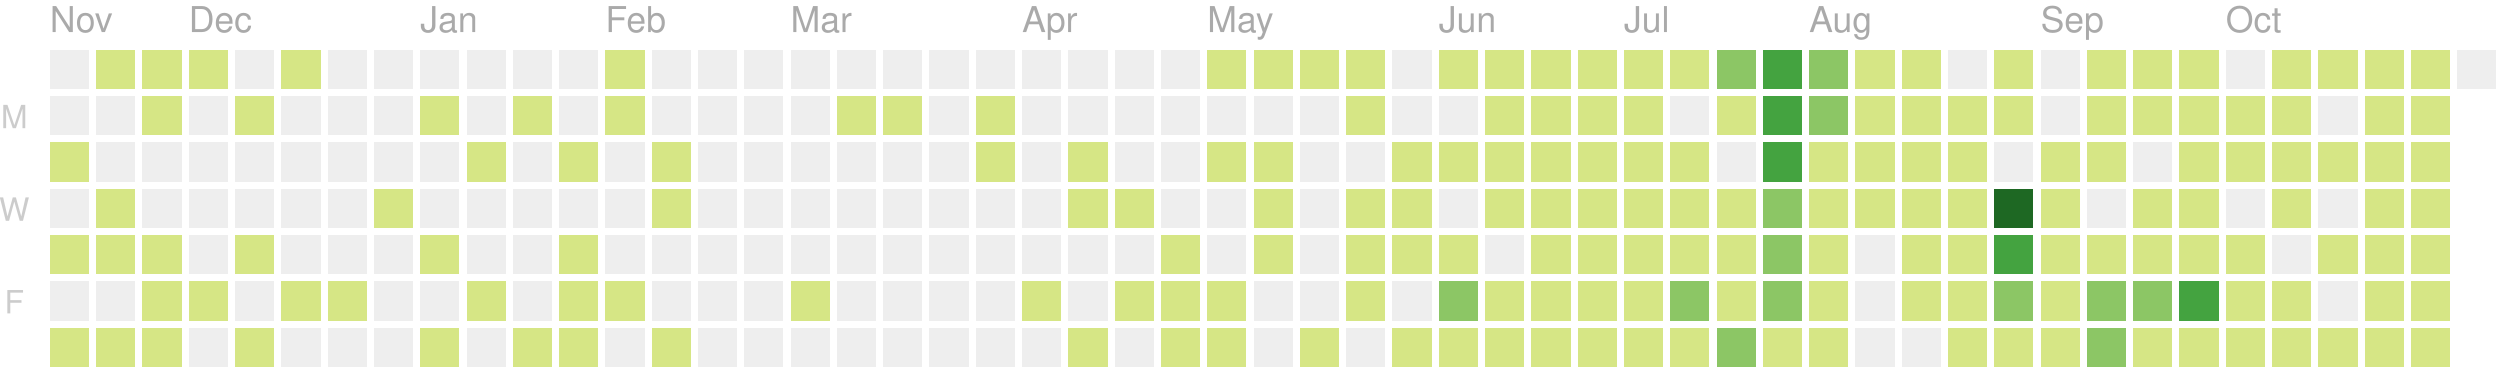
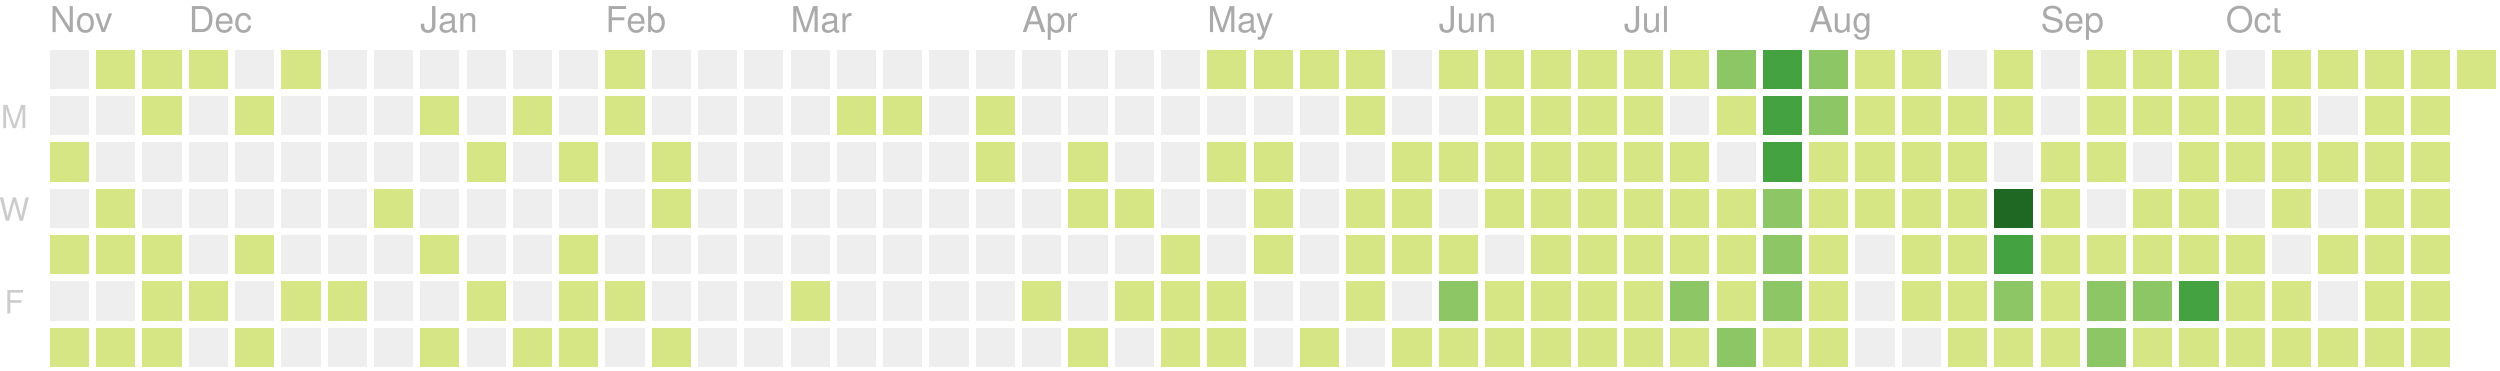
<svg xmlns="http://www.w3.org/2000/svg" version="1.1" width="702" height="104">
  <rect style="fill:#eeeeee;shape-rendering:crispedges;" data-score="0" data-date="2019-11-10" x="14" y="14" width="11" height="11" />
  <rect style="fill:#d6e685;shape-rendering:crispedges;" data-score="8" data-date="2019-11-17" x="27" y="14" width="11" height="11" />
  <rect style="fill:#d6e685;shape-rendering:crispedges;" data-score="6" data-date="2019-11-24" x="40" y="14" width="11" height="11" />
  <rect style="fill:#d6e685;shape-rendering:crispedges;" data-score="4" data-date="2019-12-01" x="53" y="14" width="11" height="11" />
  <rect style="fill:#eeeeee;shape-rendering:crispedges;" data-score="0" data-date="2019-12-08" x="66" y="14" width="11" height="11" />
  <rect style="fill:#d6e685;shape-rendering:crispedges;" data-score="1" data-date="2019-12-15" x="79" y="14" width="11" height="11" />
  <rect style="fill:#eeeeee;shape-rendering:crispedges;" data-score="0" data-date="2019-12-22" x="92" y="14" width="11" height="11" />
  <rect style="fill:#eeeeee;shape-rendering:crispedges;" data-score="0" data-date="2019-12-29" x="105" y="14" width="11" height="11" />
  <rect style="fill:#eeeeee;shape-rendering:crispedges;" data-score="0" data-date="2020-01-05" x="118" y="14" width="11" height="11" />
  <rect style="fill:#eeeeee;shape-rendering:crispedges;" data-score="0" data-date="2020-01-12" x="131" y="14" width="11" height="11" />
  <rect style="fill:#eeeeee;shape-rendering:crispedges;" data-score="0" data-date="2020-01-19" x="144" y="14" width="11" height="11" />
  <rect style="fill:#eeeeee;shape-rendering:crispedges;" data-score="0" data-date="2020-01-26" x="157" y="14" width="11" height="11" />
  <rect style="fill:#d6e685;shape-rendering:crispedges;" data-score="2" data-date="2020-02-02" x="170" y="14" width="11" height="11" />
  <rect style="fill:#eeeeee;shape-rendering:crispedges;" data-score="0" data-date="2020-02-09" x="183" y="14" width="11" height="11" />
  <rect style="fill:#eeeeee;shape-rendering:crispedges;" data-score="0" data-date="2020-02-16" x="196" y="14" width="11" height="11" />
  <rect style="fill:#eeeeee;shape-rendering:crispedges;" data-score="0" data-date="2020-02-23" x="209" y="14" width="11" height="11" />
  <rect style="fill:#eeeeee;shape-rendering:crispedges;" data-score="0" data-date="2020-03-01" x="222" y="14" width="11" height="11" />
  <rect style="fill:#eeeeee;shape-rendering:crispedges;" data-score="0" data-date="2020-03-08" x="235" y="14" width="11" height="11" />
  <rect style="fill:#eeeeee;shape-rendering:crispedges;" data-score="0" data-date="2020-03-15" x="248" y="14" width="11" height="11" />
  <rect style="fill:#eeeeee;shape-rendering:crispedges;" data-score="0" data-date="2020-03-22" x="261" y="14" width="11" height="11" />
  <rect style="fill:#eeeeee;shape-rendering:crispedges;" data-score="0" data-date="2020-03-29" x="274" y="14" width="11" height="11" />
  <rect style="fill:#eeeeee;shape-rendering:crispedges;" data-score="0" data-date="2020-04-05" x="287" y="14" width="11" height="11" />
  <rect style="fill:#eeeeee;shape-rendering:crispedges;" data-score="0" data-date="2020-04-12" x="300" y="14" width="11" height="11" />
  <rect style="fill:#eeeeee;shape-rendering:crispedges;" data-score="0" data-date="2020-04-19" x="313" y="14" width="11" height="11" />
  <rect style="fill:#eeeeee;shape-rendering:crispedges;" data-score="0" data-date="2020-04-26" x="326" y="14" width="11" height="11" />
  <rect style="fill:#d6e685;shape-rendering:crispedges;" data-score="20" data-date="2020-05-03" x="339" y="14" width="11" height="11" />
  <rect style="fill:#d6e685;shape-rendering:crispedges;" data-score="4" data-date="2020-05-10" x="352" y="14" width="11" height="11" />
  <rect style="fill:#d6e685;shape-rendering:crispedges;" data-score="4" data-date="2020-05-17" x="365" y="14" width="11" height="11" />
  <rect style="fill:#d6e685;shape-rendering:crispedges;" data-score="3" data-date="2020-05-24" x="378" y="14" width="11" height="11" />
  <rect style="fill:#eeeeee;shape-rendering:crispedges;" data-score="0" data-date="2020-05-31" x="391" y="14" width="11" height="11" />
  <rect style="fill:#d6e685;shape-rendering:crispedges;" data-score="25" data-date="2020-06-07" x="404" y="14" width="11" height="11" />
  <rect style="fill:#d6e685;shape-rendering:crispedges;" data-score="20" data-date="2020-06-14" x="417" y="14" width="11" height="11" />
  <rect style="fill:#d6e685;shape-rendering:crispedges;" data-score="8" data-date="2020-06-21" x="430" y="14" width="11" height="11" />
  <rect style="fill:#d6e685;shape-rendering:crispedges;" data-score="28" data-date="2020-06-28" x="443" y="14" width="11" height="11" />
  <rect style="fill:#d6e685;shape-rendering:crispedges;" data-score="20" data-date="2020-07-05" x="456" y="14" width="11" height="11" />
  <rect style="fill:#d6e685;shape-rendering:crispedges;" data-score="3" data-date="2020-07-12" x="469" y="14" width="11" height="11" />
  <rect style="fill:#8cc665;shape-rendering:crispedges;" data-score="45" data-date="2020-07-19" x="482" y="14" width="11" height="11" />
  <rect style="fill:#44a340;shape-rendering:crispedges;" data-score="84" data-date="2020-07-26" x="495" y="14" width="11" height="11" />
  <rect style="fill:#8cc665;shape-rendering:crispedges;" data-score="41" data-date="2020-08-02" x="508" y="14" width="11" height="11" />
  <rect style="fill:#d6e685;shape-rendering:crispedges;" data-score="13" data-date="2020-08-09" x="521" y="14" width="11" height="11" />
  <rect style="fill:#d6e685;shape-rendering:crispedges;" data-score="13" data-date="2020-08-16" x="534" y="14" width="11" height="11" />
  <rect style="fill:#eeeeee;shape-rendering:crispedges;" data-score="0" data-date="2020-08-23" x="547" y="14" width="11" height="11" />
  <rect style="fill:#d6e685;shape-rendering:crispedges;" data-score="5" data-date="2020-08-30" x="560" y="14" width="11" height="11" />
  <rect style="fill:#eeeeee;shape-rendering:crispedges;" data-score="0" data-date="2020-09-06" x="573" y="14" width="11" height="11" />
  <rect style="fill:#d6e685;shape-rendering:crispedges;" data-score="2" data-date="2020-09-13" x="586" y="14" width="11" height="11" />
  <rect style="fill:#d6e685;shape-rendering:crispedges;" data-score="17" data-date="2020-09-20" x="599" y="14" width="11" height="11" />
  <rect style="fill:#d6e685;shape-rendering:crispedges;" data-score="6" data-date="2020-09-27" x="612" y="14" width="11" height="11" />
  <rect style="fill:#eeeeee;shape-rendering:crispedges;" data-score="0" data-date="2020-10-04" x="625" y="14" width="11" height="11" />
  <rect style="fill:#d6e685;shape-rendering:crispedges;" data-score="1" data-date="2020-10-11" x="638" y="14" width="11" height="11" />
  <rect style="fill:#d6e685;shape-rendering:crispedges;" data-score="18" data-date="2020-10-18" x="651" y="14" width="11" height="11" />
  <rect style="fill:#d6e685;shape-rendering:crispedges;" data-score="11" data-date="2020-10-25" x="664" y="14" width="11" height="11" />
  <rect style="fill:#d6e685;shape-rendering:crispedges;" data-score="1" data-date="2020-11-01" x="677" y="14" width="11" height="11" />
-   <rect style="fill:#eeeeee;shape-rendering:crispedges;" data-score="0" data-date="2020-11-08" x="690" y="14" width="11" height="11" />
+   <rect style="fill:#d6e685;shape-rendering:crispedges;" data-score="1" data-date="2020-11-08" x="690" y="14" width="11" height="11" />
  <rect style="fill:#eeeeee;shape-rendering:crispedges;" data-score="0" data-date="2019-11-11" x="14" y="27" width="11" height="11" />
  <rect style="fill:#eeeeee;shape-rendering:crispedges;" data-score="0" data-date="2019-11-18" x="27" y="27" width="11" height="11" />
  <rect style="fill:#d6e685;shape-rendering:crispedges;" data-score="1" data-date="2019-11-25" x="40" y="27" width="11" height="11" />
  <rect style="fill:#eeeeee;shape-rendering:crispedges;" data-score="0" data-date="2019-12-02" x="53" y="27" width="11" height="11" />
  <rect style="fill:#d6e685;shape-rendering:crispedges;" data-score="1" data-date="2019-12-09" x="66" y="27" width="11" height="11" />
  <rect style="fill:#eeeeee;shape-rendering:crispedges;" data-score="0" data-date="2019-12-16" x="79" y="27" width="11" height="11" />
  <rect style="fill:#eeeeee;shape-rendering:crispedges;" data-score="0" data-date="2019-12-23" x="92" y="27" width="11" height="11" />
  <rect style="fill:#eeeeee;shape-rendering:crispedges;" data-score="0" data-date="2019-12-30" x="105" y="27" width="11" height="11" />
  <rect style="fill:#d6e685;shape-rendering:crispedges;" data-score="2" data-date="2020-01-06" x="118" y="27" width="11" height="11" />
  <rect style="fill:#eeeeee;shape-rendering:crispedges;" data-score="0" data-date="2020-01-13" x="131" y="27" width="11" height="11" />
  <rect style="fill:#d6e685;shape-rendering:crispedges;" data-score="1" data-date="2020-01-20" x="144" y="27" width="11" height="11" />
  <rect style="fill:#eeeeee;shape-rendering:crispedges;" data-score="0" data-date="2020-01-27" x="157" y="27" width="11" height="11" />
  <rect style="fill:#d6e685;shape-rendering:crispedges;" data-score="10" data-date="2020-02-03" x="170" y="27" width="11" height="11" />
  <rect style="fill:#eeeeee;shape-rendering:crispedges;" data-score="0" data-date="2020-02-10" x="183" y="27" width="11" height="11" />
  <rect style="fill:#eeeeee;shape-rendering:crispedges;" data-score="0" data-date="2020-02-17" x="196" y="27" width="11" height="11" />
  <rect style="fill:#eeeeee;shape-rendering:crispedges;" data-score="0" data-date="2020-02-24" x="209" y="27" width="11" height="11" />
  <rect style="fill:#eeeeee;shape-rendering:crispedges;" data-score="0" data-date="2020-03-02" x="222" y="27" width="11" height="11" />
  <rect style="fill:#d6e685;shape-rendering:crispedges;" data-score="2" data-date="2020-03-09" x="235" y="27" width="11" height="11" />
  <rect style="fill:#d6e685;shape-rendering:crispedges;" data-score="1" data-date="2020-03-16" x="248" y="27" width="11" height="11" />
  <rect style="fill:#eeeeee;shape-rendering:crispedges;" data-score="0" data-date="2020-03-23" x="261" y="27" width="11" height="11" />
  <rect style="fill:#d6e685;shape-rendering:crispedges;" data-score="8" data-date="2020-03-30" x="274" y="27" width="11" height="11" />
  <rect style="fill:#eeeeee;shape-rendering:crispedges;" data-score="0" data-date="2020-04-06" x="287" y="27" width="11" height="11" />
  <rect style="fill:#eeeeee;shape-rendering:crispedges;" data-score="0" data-date="2020-04-13" x="300" y="27" width="11" height="11" />
  <rect style="fill:#eeeeee;shape-rendering:crispedges;" data-score="0" data-date="2020-04-20" x="313" y="27" width="11" height="11" />
  <rect style="fill:#eeeeee;shape-rendering:crispedges;" data-score="0" data-date="2020-04-27" x="326" y="27" width="11" height="11" />
  <rect style="fill:#eeeeee;shape-rendering:crispedges;" data-score="0" data-date="2020-05-04" x="339" y="27" width="11" height="11" />
  <rect style="fill:#eeeeee;shape-rendering:crispedges;" data-score="0" data-date="2020-05-11" x="352" y="27" width="11" height="11" />
  <rect style="fill:#eeeeee;shape-rendering:crispedges;" data-score="0" data-date="2020-05-18" x="365" y="27" width="11" height="11" />
  <rect style="fill:#d6e685;shape-rendering:crispedges;" data-score="3" data-date="2020-05-25" x="378" y="27" width="11" height="11" />
  <rect style="fill:#eeeeee;shape-rendering:crispedges;" data-score="0" data-date="2020-06-01" x="391" y="27" width="11" height="11" />
  <rect style="fill:#eeeeee;shape-rendering:crispedges;" data-score="0" data-date="2020-06-08" x="404" y="27" width="11" height="11" />
  <rect style="fill:#d6e685;shape-rendering:crispedges;" data-score="2" data-date="2020-06-15" x="417" y="27" width="11" height="11" />
  <rect style="fill:#d6e685;shape-rendering:crispedges;" data-score="15" data-date="2020-06-22" x="430" y="27" width="11" height="11" />
  <rect style="fill:#d6e685;shape-rendering:crispedges;" data-score="16" data-date="2020-06-29" x="443" y="27" width="11" height="11" />
  <rect style="fill:#d6e685;shape-rendering:crispedges;" data-score="12" data-date="2020-07-06" x="456" y="27" width="11" height="11" />
  <rect style="fill:#eeeeee;shape-rendering:crispedges;" data-score="0" data-date="2020-07-13" x="469" y="27" width="11" height="11" />
  <rect style="fill:#d6e685;shape-rendering:crispedges;" data-score="8" data-date="2020-07-20" x="482" y="27" width="11" height="11" />
  <rect style="fill:#44a340;shape-rendering:crispedges;" data-score="107" data-date="2020-07-27" x="495" y="27" width="11" height="11" />
  <rect style="fill:#8cc665;shape-rendering:crispedges;" data-score="58" data-date="2020-08-03" x="508" y="27" width="11" height="11" />
  <rect style="fill:#d6e685;shape-rendering:crispedges;" data-score="2" data-date="2020-08-10" x="521" y="27" width="11" height="11" />
  <rect style="fill:#d6e685;shape-rendering:crispedges;" data-score="22" data-date="2020-08-17" x="534" y="27" width="11" height="11" />
  <rect style="fill:#d6e685;shape-rendering:crispedges;" data-score="1" data-date="2020-08-24" x="547" y="27" width="11" height="11" />
  <rect style="fill:#d6e685;shape-rendering:crispedges;" data-score="2" data-date="2020-08-31" x="560" y="27" width="11" height="11" />
  <rect style="fill:#eeeeee;shape-rendering:crispedges;" data-score="0" data-date="2020-09-07" x="573" y="27" width="11" height="11" />
  <rect style="fill:#d6e685;shape-rendering:crispedges;" data-score="7" data-date="2020-09-14" x="586" y="27" width="11" height="11" />
  <rect style="fill:#d6e685;shape-rendering:crispedges;" data-score="1" data-date="2020-09-21" x="599" y="27" width="11" height="11" />
  <rect style="fill:#d6e685;shape-rendering:crispedges;" data-score="3" data-date="2020-09-28" x="612" y="27" width="11" height="11" />
  <rect style="fill:#d6e685;shape-rendering:crispedges;" data-score="3" data-date="2020-10-05" x="625" y="27" width="11" height="11" />
  <rect style="fill:#d6e685;shape-rendering:crispedges;" data-score="3" data-date="2020-10-12" x="638" y="27" width="11" height="11" />
  <rect style="fill:#eeeeee;shape-rendering:crispedges;" data-score="0" data-date="2020-10-19" x="651" y="27" width="11" height="11" />
  <rect style="fill:#d6e685;shape-rendering:crispedges;" data-score="4" data-date="2020-10-26" x="664" y="27" width="11" height="11" />
  <rect style="fill:#d6e685;shape-rendering:crispedges;" data-score="20" data-date="2020-11-02" x="677" y="27" width="11" height="11" />
  <rect style="fill:#d6e685;shape-rendering:crispedges;" data-score="14" data-date="2019-11-12" x="14" y="40" width="11" height="11" />
  <rect style="fill:#eeeeee;shape-rendering:crispedges;" data-score="0" data-date="2019-11-19" x="27" y="40" width="11" height="11" />
  <rect style="fill:#eeeeee;shape-rendering:crispedges;" data-score="0" data-date="2019-11-26" x="40" y="40" width="11" height="11" />
  <rect style="fill:#eeeeee;shape-rendering:crispedges;" data-score="0" data-date="2019-12-03" x="53" y="40" width="11" height="11" />
  <rect style="fill:#eeeeee;shape-rendering:crispedges;" data-score="0" data-date="2019-12-10" x="66" y="40" width="11" height="11" />
  <rect style="fill:#eeeeee;shape-rendering:crispedges;" data-score="0" data-date="2019-12-17" x="79" y="40" width="11" height="11" />
  <rect style="fill:#eeeeee;shape-rendering:crispedges;" data-score="0" data-date="2019-12-24" x="92" y="40" width="11" height="11" />
  <rect style="fill:#eeeeee;shape-rendering:crispedges;" data-score="0" data-date="2019-12-31" x="105" y="40" width="11" height="11" />
  <rect style="fill:#eeeeee;shape-rendering:crispedges;" data-score="0" data-date="2020-01-07" x="118" y="40" width="11" height="11" />
  <rect style="fill:#d6e685;shape-rendering:crispedges;" data-score="1" data-date="2020-01-14" x="131" y="40" width="11" height="11" />
  <rect style="fill:#eeeeee;shape-rendering:crispedges;" data-score="0" data-date="2020-01-21" x="144" y="40" width="11" height="11" />
  <rect style="fill:#d6e685;shape-rendering:crispedges;" data-score="20" data-date="2020-01-28" x="157" y="40" width="11" height="11" />
  <rect style="fill:#eeeeee;shape-rendering:crispedges;" data-score="0" data-date="2020-02-04" x="170" y="40" width="11" height="11" />
  <rect style="fill:#d6e685;shape-rendering:crispedges;" data-score="2" data-date="2020-02-11" x="183" y="40" width="11" height="11" />
  <rect style="fill:#eeeeee;shape-rendering:crispedges;" data-score="0" data-date="2020-02-18" x="196" y="40" width="11" height="11" />
  <rect style="fill:#eeeeee;shape-rendering:crispedges;" data-score="0" data-date="2020-02-25" x="209" y="40" width="11" height="11" />
  <rect style="fill:#eeeeee;shape-rendering:crispedges;" data-score="0" data-date="2020-03-03" x="222" y="40" width="11" height="11" />
  <rect style="fill:#eeeeee;shape-rendering:crispedges;" data-score="0" data-date="2020-03-10" x="235" y="40" width="11" height="11" />
  <rect style="fill:#eeeeee;shape-rendering:crispedges;" data-score="0" data-date="2020-03-17" x="248" y="40" width="11" height="11" />
  <rect style="fill:#eeeeee;shape-rendering:crispedges;" data-score="0" data-date="2020-03-24" x="261" y="40" width="11" height="11" />
  <rect style="fill:#d6e685;shape-rendering:crispedges;" data-score="3" data-date="2020-03-31" x="274" y="40" width="11" height="11" />
  <rect style="fill:#eeeeee;shape-rendering:crispedges;" data-score="0" data-date="2020-04-07" x="287" y="40" width="11" height="11" />
  <rect style="fill:#d6e685;shape-rendering:crispedges;" data-score="14" data-date="2020-04-14" x="300" y="40" width="11" height="11" />
  <rect style="fill:#eeeeee;shape-rendering:crispedges;" data-score="0" data-date="2020-04-21" x="313" y="40" width="11" height="11" />
  <rect style="fill:#eeeeee;shape-rendering:crispedges;" data-score="0" data-date="2020-04-28" x="326" y="40" width="11" height="11" />
  <rect style="fill:#d6e685;shape-rendering:crispedges;" data-score="3" data-date="2020-05-05" x="339" y="40" width="11" height="11" />
  <rect style="fill:#d6e685;shape-rendering:crispedges;" data-score="2" data-date="2020-05-12" x="352" y="40" width="11" height="11" />
  <rect style="fill:#eeeeee;shape-rendering:crispedges;" data-score="0" data-date="2020-05-19" x="365" y="40" width="11" height="11" />
  <rect style="fill:#eeeeee;shape-rendering:crispedges;" data-score="0" data-date="2020-05-26" x="378" y="40" width="11" height="11" />
  <rect style="fill:#d6e685;shape-rendering:crispedges;" data-score="2" data-date="2020-06-02" x="391" y="40" width="11" height="11" />
  <rect style="fill:#d6e685;shape-rendering:crispedges;" data-score="4" data-date="2020-06-09" x="404" y="40" width="11" height="11" />
  <rect style="fill:#d6e685;shape-rendering:crispedges;" data-score="9" data-date="2020-06-16" x="417" y="40" width="11" height="11" />
  <rect style="fill:#d6e685;shape-rendering:crispedges;" data-score="16" data-date="2020-06-23" x="430" y="40" width="11" height="11" />
  <rect style="fill:#d6e685;shape-rendering:crispedges;" data-score="7" data-date="2020-06-30" x="443" y="40" width="11" height="11" />
  <rect style="fill:#d6e685;shape-rendering:crispedges;" data-score="17" data-date="2020-07-07" x="456" y="40" width="11" height="11" />
  <rect style="fill:#d6e685;shape-rendering:crispedges;" data-score="4" data-date="2020-07-14" x="469" y="40" width="11" height="11" />
  <rect style="fill:#eeeeee;shape-rendering:crispedges;" data-score="0" data-date="2020-07-21" x="482" y="40" width="11" height="11" />
  <rect style="fill:#44a340;shape-rendering:crispedges;" data-score="84" data-date="2020-07-28" x="495" y="40" width="11" height="11" />
  <rect style="fill:#d6e685;shape-rendering:crispedges;" data-score="30" data-date="2020-08-04" x="508" y="40" width="11" height="11" />
  <rect style="fill:#d6e685;shape-rendering:crispedges;" data-score="2" data-date="2020-08-11" x="521" y="40" width="11" height="11" />
  <rect style="fill:#d6e685;shape-rendering:crispedges;" data-score="8" data-date="2020-08-18" x="534" y="40" width="11" height="11" />
  <rect style="fill:#d6e685;shape-rendering:crispedges;" data-score="5" data-date="2020-08-25" x="547" y="40" width="11" height="11" />
  <rect style="fill:#eeeeee;shape-rendering:crispedges;" data-score="0" data-date="2020-09-01" x="560" y="40" width="11" height="11" />
  <rect style="fill:#d6e685;shape-rendering:crispedges;" data-score="16" data-date="2020-09-08" x="573" y="40" width="11" height="11" />
  <rect style="fill:#d6e685;shape-rendering:crispedges;" data-score="8" data-date="2020-09-15" x="586" y="40" width="11" height="11" />
  <rect style="fill:#eeeeee;shape-rendering:crispedges;" data-score="0" data-date="2020-09-22" x="599" y="40" width="11" height="11" />
  <rect style="fill:#d6e685;shape-rendering:crispedges;" data-score="9" data-date="2020-09-29" x="612" y="40" width="11" height="11" />
  <rect style="fill:#d6e685;shape-rendering:crispedges;" data-score="2" data-date="2020-10-06" x="625" y="40" width="11" height="11" />
  <rect style="fill:#d6e685;shape-rendering:crispedges;" data-score="11" data-date="2020-10-13" x="638" y="40" width="11" height="11" />
  <rect style="fill:#d6e685;shape-rendering:crispedges;" data-score="12" data-date="2020-10-20" x="651" y="40" width="11" height="11" />
  <rect style="fill:#d6e685;shape-rendering:crispedges;" data-score="5" data-date="2020-10-27" x="664" y="40" width="11" height="11" />
  <rect style="fill:#d6e685;shape-rendering:crispedges;" data-score="1" data-date="2020-11-03" x="677" y="40" width="11" height="11" />
  <rect style="fill:#eeeeee;shape-rendering:crispedges;" data-score="0" data-date="2019-11-13" x="14" y="53" width="11" height="11" />
  <rect style="fill:#d6e685;shape-rendering:crispedges;" data-score="7" data-date="2019-11-20" x="27" y="53" width="11" height="11" />
  <rect style="fill:#eeeeee;shape-rendering:crispedges;" data-score="0" data-date="2019-11-27" x="40" y="53" width="11" height="11" />
  <rect style="fill:#eeeeee;shape-rendering:crispedges;" data-score="0" data-date="2019-12-04" x="53" y="53" width="11" height="11" />
  <rect style="fill:#eeeeee;shape-rendering:crispedges;" data-score="0" data-date="2019-12-11" x="66" y="53" width="11" height="11" />
  <rect style="fill:#eeeeee;shape-rendering:crispedges;" data-score="0" data-date="2019-12-18" x="79" y="53" width="11" height="11" />
  <rect style="fill:#eeeeee;shape-rendering:crispedges;" data-score="0" data-date="2019-12-25" x="92" y="53" width="11" height="11" />
  <rect style="fill:#d6e685;shape-rendering:crispedges;" data-score="1" data-date="2020-01-01" x="105" y="53" width="11" height="11" />
  <rect style="fill:#eeeeee;shape-rendering:crispedges;" data-score="0" data-date="2020-01-08" x="118" y="53" width="11" height="11" />
  <rect style="fill:#eeeeee;shape-rendering:crispedges;" data-score="0" data-date="2020-01-15" x="131" y="53" width="11" height="11" />
  <rect style="fill:#eeeeee;shape-rendering:crispedges;" data-score="0" data-date="2020-01-22" x="144" y="53" width="11" height="11" />
  <rect style="fill:#eeeeee;shape-rendering:crispedges;" data-score="0" data-date="2020-01-29" x="157" y="53" width="11" height="11" />
  <rect style="fill:#eeeeee;shape-rendering:crispedges;" data-score="0" data-date="2020-02-05" x="170" y="53" width="11" height="11" />
  <rect style="fill:#d6e685;shape-rendering:crispedges;" data-score="3" data-date="2020-02-12" x="183" y="53" width="11" height="11" />
  <rect style="fill:#eeeeee;shape-rendering:crispedges;" data-score="0" data-date="2020-02-19" x="196" y="53" width="11" height="11" />
  <rect style="fill:#eeeeee;shape-rendering:crispedges;" data-score="0" data-date="2020-02-26" x="209" y="53" width="11" height="11" />
  <rect style="fill:#eeeeee;shape-rendering:crispedges;" data-score="0" data-date="2020-03-04" x="222" y="53" width="11" height="11" />
  <rect style="fill:#eeeeee;shape-rendering:crispedges;" data-score="0" data-date="2020-03-11" x="235" y="53" width="11" height="11" />
  <rect style="fill:#eeeeee;shape-rendering:crispedges;" data-score="0" data-date="2020-03-18" x="248" y="53" width="11" height="11" />
  <rect style="fill:#eeeeee;shape-rendering:crispedges;" data-score="0" data-date="2020-03-25" x="261" y="53" width="11" height="11" />
  <rect style="fill:#eeeeee;shape-rendering:crispedges;" data-score="0" data-date="2020-04-01" x="274" y="53" width="11" height="11" />
  <rect style="fill:#eeeeee;shape-rendering:crispedges;" data-score="0" data-date="2020-04-08" x="287" y="53" width="11" height="11" />
  <rect style="fill:#d6e685;shape-rendering:crispedges;" data-score="30" data-date="2020-04-15" x="300" y="53" width="11" height="11" />
  <rect style="fill:#d6e685;shape-rendering:crispedges;" data-score="1" data-date="2020-04-22" x="313" y="53" width="11" height="11" />
  <rect style="fill:#eeeeee;shape-rendering:crispedges;" data-score="0" data-date="2020-04-29" x="326" y="53" width="11" height="11" />
  <rect style="fill:#eeeeee;shape-rendering:crispedges;" data-score="0" data-date="2020-05-06" x="339" y="53" width="11" height="11" />
  <rect style="fill:#d6e685;shape-rendering:crispedges;" data-score="3" data-date="2020-05-13" x="352" y="53" width="11" height="11" />
  <rect style="fill:#eeeeee;shape-rendering:crispedges;" data-score="0" data-date="2020-05-20" x="365" y="53" width="11" height="11" />
  <rect style="fill:#d6e685;shape-rendering:crispedges;" data-score="1" data-date="2020-05-27" x="378" y="53" width="11" height="11" />
  <rect style="fill:#d6e685;shape-rendering:crispedges;" data-score="2" data-date="2020-06-03" x="391" y="53" width="11" height="11" />
  <rect style="fill:#eeeeee;shape-rendering:crispedges;" data-score="0" data-date="2020-06-10" x="404" y="53" width="11" height="11" />
  <rect style="fill:#d6e685;shape-rendering:crispedges;" data-score="5" data-date="2020-06-17" x="417" y="53" width="11" height="11" />
  <rect style="fill:#d6e685;shape-rendering:crispedges;" data-score="2" data-date="2020-06-24" x="430" y="53" width="11" height="11" />
  <rect style="fill:#d6e685;shape-rendering:crispedges;" data-score="32" data-date="2020-07-01" x="443" y="53" width="11" height="11" />
  <rect style="fill:#d6e685;shape-rendering:crispedges;" data-score="14" data-date="2020-07-08" x="456" y="53" width="11" height="11" />
  <rect style="fill:#d6e685;shape-rendering:crispedges;" data-score="26" data-date="2020-07-15" x="469" y="53" width="11" height="11" />
  <rect style="fill:#d6e685;shape-rendering:crispedges;" data-score="2" data-date="2020-07-22" x="482" y="53" width="11" height="11" />
  <rect style="fill:#8cc665;shape-rendering:crispedges;" data-score="45" data-date="2020-07-29" x="495" y="53" width="11" height="11" />
  <rect style="fill:#d6e685;shape-rendering:crispedges;" data-score="19" data-date="2020-08-05" x="508" y="53" width="11" height="11" />
  <rect style="fill:#d6e685;shape-rendering:crispedges;" data-score="1" data-date="2020-08-12" x="521" y="53" width="11" height="11" />
  <rect style="fill:#d6e685;shape-rendering:crispedges;" data-score="3" data-date="2020-08-19" x="534" y="53" width="11" height="11" />
  <rect style="fill:#d6e685;shape-rendering:crispedges;" data-score="20" data-date="2020-08-26" x="547" y="53" width="11" height="11" />
  <rect style="fill:#1e6823;shape-rendering:crispedges;" data-score="143" data-date="2020-09-02" x="560" y="53" width="11" height="11" />
  <rect style="fill:#d6e685;shape-rendering:crispedges;" data-score="4" data-date="2020-09-09" x="573" y="53" width="11" height="11" />
  <rect style="fill:#eeeeee;shape-rendering:crispedges;" data-score="0" data-date="2020-09-16" x="586" y="53" width="11" height="11" />
  <rect style="fill:#d6e685;shape-rendering:crispedges;" data-score="1" data-date="2020-09-23" x="599" y="53" width="11" height="11" />
  <rect style="fill:#d6e685;shape-rendering:crispedges;" data-score="2" data-date="2020-09-30" x="612" y="53" width="11" height="11" />
  <rect style="fill:#eeeeee;shape-rendering:crispedges;" data-score="0" data-date="2020-10-07" x="625" y="53" width="11" height="11" />
  <rect style="fill:#d6e685;shape-rendering:crispedges;" data-score="3" data-date="2020-10-14" x="638" y="53" width="11" height="11" />
  <rect style="fill:#eeeeee;shape-rendering:crispedges;" data-score="0" data-date="2020-10-21" x="651" y="53" width="11" height="11" />
  <rect style="fill:#d6e685;shape-rendering:crispedges;" data-score="11" data-date="2020-10-28" x="664" y="53" width="11" height="11" />
  <rect style="fill:#d6e685;shape-rendering:crispedges;" data-score="3" data-date="2020-11-04" x="677" y="53" width="11" height="11" />
  <rect style="fill:#d6e685;shape-rendering:crispedges;" data-score="1" data-date="2019-11-14" x="14" y="66" width="11" height="11" />
  <rect style="fill:#d6e685;shape-rendering:crispedges;" data-score="2" data-date="2019-11-21" x="27" y="66" width="11" height="11" />
  <rect style="fill:#d6e685;shape-rendering:crispedges;" data-score="1" data-date="2019-11-28" x="40" y="66" width="11" height="11" />
  <rect style="fill:#eeeeee;shape-rendering:crispedges;" data-score="0" data-date="2019-12-05" x="53" y="66" width="11" height="11" />
  <rect style="fill:#d6e685;shape-rendering:crispedges;" data-score="1" data-date="2019-12-12" x="66" y="66" width="11" height="11" />
  <rect style="fill:#eeeeee;shape-rendering:crispedges;" data-score="0" data-date="2019-12-19" x="79" y="66" width="11" height="11" />
  <rect style="fill:#eeeeee;shape-rendering:crispedges;" data-score="0" data-date="2019-12-26" x="92" y="66" width="11" height="11" />
  <rect style="fill:#eeeeee;shape-rendering:crispedges;" data-score="0" data-date="2020-01-02" x="105" y="66" width="11" height="11" />
  <rect style="fill:#d6e685;shape-rendering:crispedges;" data-score="1" data-date="2020-01-09" x="118" y="66" width="11" height="11" />
  <rect style="fill:#eeeeee;shape-rendering:crispedges;" data-score="0" data-date="2020-01-16" x="131" y="66" width="11" height="11" />
  <rect style="fill:#eeeeee;shape-rendering:crispedges;" data-score="0" data-date="2020-01-23" x="144" y="66" width="11" height="11" />
  <rect style="fill:#d6e685;shape-rendering:crispedges;" data-score="8" data-date="2020-01-30" x="157" y="66" width="11" height="11" />
  <rect style="fill:#eeeeee;shape-rendering:crispedges;" data-score="0" data-date="2020-02-06" x="170" y="66" width="11" height="11" />
  <rect style="fill:#eeeeee;shape-rendering:crispedges;" data-score="0" data-date="2020-02-13" x="183" y="66" width="11" height="11" />
  <rect style="fill:#eeeeee;shape-rendering:crispedges;" data-score="0" data-date="2020-02-20" x="196" y="66" width="11" height="11" />
  <rect style="fill:#eeeeee;shape-rendering:crispedges;" data-score="0" data-date="2020-02-27" x="209" y="66" width="11" height="11" />
  <rect style="fill:#eeeeee;shape-rendering:crispedges;" data-score="0" data-date="2020-03-05" x="222" y="66" width="11" height="11" />
  <rect style="fill:#eeeeee;shape-rendering:crispedges;" data-score="0" data-date="2020-03-12" x="235" y="66" width="11" height="11" />
  <rect style="fill:#eeeeee;shape-rendering:crispedges;" data-score="0" data-date="2020-03-19" x="248" y="66" width="11" height="11" />
  <rect style="fill:#eeeeee;shape-rendering:crispedges;" data-score="0" data-date="2020-03-26" x="261" y="66" width="11" height="11" />
  <rect style="fill:#eeeeee;shape-rendering:crispedges;" data-score="0" data-date="2020-04-02" x="274" y="66" width="11" height="11" />
  <rect style="fill:#eeeeee;shape-rendering:crispedges;" data-score="0" data-date="2020-04-09" x="287" y="66" width="11" height="11" />
  <rect style="fill:#eeeeee;shape-rendering:crispedges;" data-score="0" data-date="2020-04-16" x="300" y="66" width="11" height="11" />
  <rect style="fill:#eeeeee;shape-rendering:crispedges;" data-score="0" data-date="2020-04-23" x="313" y="66" width="11" height="11" />
  <rect style="fill:#d6e685;shape-rendering:crispedges;" data-score="1" data-date="2020-04-30" x="326" y="66" width="11" height="11" />
  <rect style="fill:#eeeeee;shape-rendering:crispedges;" data-score="0" data-date="2020-05-07" x="339" y="66" width="11" height="11" />
  <rect style="fill:#d6e685;shape-rendering:crispedges;" data-score="8" data-date="2020-05-14" x="352" y="66" width="11" height="11" />
  <rect style="fill:#eeeeee;shape-rendering:crispedges;" data-score="0" data-date="2020-05-21" x="365" y="66" width="11" height="11" />
  <rect style="fill:#d6e685;shape-rendering:crispedges;" data-score="4" data-date="2020-05-28" x="378" y="66" width="11" height="11" />
  <rect style="fill:#d6e685;shape-rendering:crispedges;" data-score="3" data-date="2020-06-04" x="391" y="66" width="11" height="11" />
  <rect style="fill:#d6e685;shape-rendering:crispedges;" data-score="1" data-date="2020-06-11" x="404" y="66" width="11" height="11" />
  <rect style="fill:#eeeeee;shape-rendering:crispedges;" data-score="0" data-date="2020-06-18" x="417" y="66" width="11" height="11" />
  <rect style="fill:#d6e685;shape-rendering:crispedges;" data-score="3" data-date="2020-06-25" x="430" y="66" width="11" height="11" />
  <rect style="fill:#d6e685;shape-rendering:crispedges;" data-score="9" data-date="2020-07-02" x="443" y="66" width="11" height="11" />
  <rect style="fill:#d6e685;shape-rendering:crispedges;" data-score="17" data-date="2020-07-09" x="456" y="66" width="11" height="11" />
  <rect style="fill:#d6e685;shape-rendering:crispedges;" data-score="27" data-date="2020-07-16" x="469" y="66" width="11" height="11" />
  <rect style="fill:#d6e685;shape-rendering:crispedges;" data-score="3" data-date="2020-07-23" x="482" y="66" width="11" height="11" />
  <rect style="fill:#8cc665;shape-rendering:crispedges;" data-score="62" data-date="2020-07-30" x="495" y="66" width="11" height="11" />
  <rect style="fill:#d6e685;shape-rendering:crispedges;" data-score="22" data-date="2020-08-06" x="508" y="66" width="11" height="11" />
  <rect style="fill:#eeeeee;shape-rendering:crispedges;" data-score="0" data-date="2020-08-13" x="521" y="66" width="11" height="11" />
  <rect style="fill:#d6e685;shape-rendering:crispedges;" data-score="4" data-date="2020-08-20" x="534" y="66" width="11" height="11" />
  <rect style="fill:#d6e685;shape-rendering:crispedges;" data-score="1" data-date="2020-08-27" x="547" y="66" width="11" height="11" />
  <rect style="fill:#44a340;shape-rendering:crispedges;" data-score="103" data-date="2020-09-03" x="560" y="66" width="11" height="11" />
  <rect style="fill:#d6e685;shape-rendering:crispedges;" data-score="2" data-date="2020-09-10" x="573" y="66" width="11" height="11" />
  <rect style="fill:#d6e685;shape-rendering:crispedges;" data-score="4" data-date="2020-09-17" x="586" y="66" width="11" height="11" />
  <rect style="fill:#d6e685;shape-rendering:crispedges;" data-score="25" data-date="2020-09-24" x="599" y="66" width="11" height="11" />
  <rect style="fill:#d6e685;shape-rendering:crispedges;" data-score="2" data-date="2020-10-01" x="612" y="66" width="11" height="11" />
  <rect style="fill:#d6e685;shape-rendering:crispedges;" data-score="6" data-date="2020-10-08" x="625" y="66" width="11" height="11" />
  <rect style="fill:#eeeeee;shape-rendering:crispedges;" data-score="0" data-date="2020-10-15" x="638" y="66" width="11" height="11" />
  <rect style="fill:#d6e685;shape-rendering:crispedges;" data-score="3" data-date="2020-10-22" x="651" y="66" width="11" height="11" />
  <rect style="fill:#d6e685;shape-rendering:crispedges;" data-score="10" data-date="2020-10-29" x="664" y="66" width="11" height="11" />
  <rect style="fill:#d6e685;shape-rendering:crispedges;" data-score="7" data-date="2020-11-05" x="677" y="66" width="11" height="11" />
  <rect style="fill:#eeeeee;shape-rendering:crispedges;" data-score="0" data-date="2019-11-15" x="14" y="79" width="11" height="11" />
  <rect style="fill:#eeeeee;shape-rendering:crispedges;" data-score="0" data-date="2019-11-22" x="27" y="79" width="11" height="11" />
  <rect style="fill:#d6e685;shape-rendering:crispedges;" data-score="4" data-date="2019-11-29" x="40" y="79" width="11" height="11" />
  <rect style="fill:#d6e685;shape-rendering:crispedges;" data-score="2" data-date="2019-12-06" x="53" y="79" width="11" height="11" />
  <rect style="fill:#eeeeee;shape-rendering:crispedges;" data-score="0" data-date="2019-12-13" x="66" y="79" width="11" height="11" />
  <rect style="fill:#d6e685;shape-rendering:crispedges;" data-score="1" data-date="2019-12-20" x="79" y="79" width="11" height="11" />
  <rect style="fill:#d6e685;shape-rendering:crispedges;" data-score="5" data-date="2019-12-27" x="92" y="79" width="11" height="11" />
  <rect style="fill:#eeeeee;shape-rendering:crispedges;" data-score="0" data-date="2020-01-03" x="105" y="79" width="11" height="11" />
  <rect style="fill:#eeeeee;shape-rendering:crispedges;" data-score="0" data-date="2020-01-10" x="118" y="79" width="11" height="11" />
  <rect style="fill:#d6e685;shape-rendering:crispedges;" data-score="1" data-date="2020-01-17" x="131" y="79" width="11" height="11" />
  <rect style="fill:#eeeeee;shape-rendering:crispedges;" data-score="0" data-date="2020-01-24" x="144" y="79" width="11" height="11" />
  <rect style="fill:#d6e685;shape-rendering:crispedges;" data-score="26" data-date="2020-01-31" x="157" y="79" width="11" height="11" />
  <rect style="fill:#d6e685;shape-rendering:crispedges;" data-score="2" data-date="2020-02-07" x="170" y="79" width="11" height="11" />
  <rect style="fill:#eeeeee;shape-rendering:crispedges;" data-score="0" data-date="2020-02-14" x="183" y="79" width="11" height="11" />
  <rect style="fill:#eeeeee;shape-rendering:crispedges;" data-score="0" data-date="2020-02-21" x="196" y="79" width="11" height="11" />
  <rect style="fill:#eeeeee;shape-rendering:crispedges;" data-score="0" data-date="2020-02-28" x="209" y="79" width="11" height="11" />
  <rect style="fill:#d6e685;shape-rendering:crispedges;" data-score="1" data-date="2020-03-06" x="222" y="79" width="11" height="11" />
  <rect style="fill:#eeeeee;shape-rendering:crispedges;" data-score="0" data-date="2020-03-13" x="235" y="79" width="11" height="11" />
  <rect style="fill:#eeeeee;shape-rendering:crispedges;" data-score="0" data-date="2020-03-20" x="248" y="79" width="11" height="11" />
  <rect style="fill:#eeeeee;shape-rendering:crispedges;" data-score="0" data-date="2020-03-27" x="261" y="79" width="11" height="11" />
  <rect style="fill:#eeeeee;shape-rendering:crispedges;" data-score="0" data-date="2020-04-03" x="274" y="79" width="11" height="11" />
  <rect style="fill:#d6e685;shape-rendering:crispedges;" data-score="8" data-date="2020-04-10" x="287" y="79" width="11" height="11" />
  <rect style="fill:#eeeeee;shape-rendering:crispedges;" data-score="0" data-date="2020-04-17" x="300" y="79" width="11" height="11" />
  <rect style="fill:#d6e685;shape-rendering:crispedges;" data-score="6" data-date="2020-04-24" x="313" y="79" width="11" height="11" />
  <rect style="fill:#d6e685;shape-rendering:crispedges;" data-score="7" data-date="2020-05-01" x="326" y="79" width="11" height="11" />
  <rect style="fill:#d6e685;shape-rendering:crispedges;" data-score="5" data-date="2020-05-08" x="339" y="79" width="11" height="11" />
  <rect style="fill:#eeeeee;shape-rendering:crispedges;" data-score="0" data-date="2020-05-15" x="352" y="79" width="11" height="11" />
  <rect style="fill:#eeeeee;shape-rendering:crispedges;" data-score="0" data-date="2020-05-22" x="365" y="79" width="11" height="11" />
  <rect style="fill:#d6e685;shape-rendering:crispedges;" data-score="1" data-date="2020-05-29" x="378" y="79" width="11" height="11" />
  <rect style="fill:#eeeeee;shape-rendering:crispedges;" data-score="0" data-date="2020-06-05" x="391" y="79" width="11" height="11" />
  <rect style="fill:#8cc665;shape-rendering:crispedges;" data-score="36" data-date="2020-06-12" x="404" y="79" width="11" height="11" />
  <rect style="fill:#d6e685;shape-rendering:crispedges;" data-score="1" data-date="2020-06-19" x="417" y="79" width="11" height="11" />
  <rect style="fill:#d6e685;shape-rendering:crispedges;" data-score="6" data-date="2020-06-26" x="430" y="79" width="11" height="11" />
  <rect style="fill:#d6e685;shape-rendering:crispedges;" data-score="11" data-date="2020-07-03" x="443" y="79" width="11" height="11" />
  <rect style="fill:#d6e685;shape-rendering:crispedges;" data-score="3" data-date="2020-07-10" x="456" y="79" width="11" height="11" />
  <rect style="fill:#8cc665;shape-rendering:crispedges;" data-score="41" data-date="2020-07-17" x="469" y="79" width="11" height="11" />
  <rect style="fill:#d6e685;shape-rendering:crispedges;" data-score="6" data-date="2020-07-24" x="482" y="79" width="11" height="11" />
  <rect style="fill:#8cc665;shape-rendering:crispedges;" data-score="67" data-date="2020-07-31" x="495" y="79" width="11" height="11" />
  <rect style="fill:#d6e685;shape-rendering:crispedges;" data-score="28" data-date="2020-08-07" x="508" y="79" width="11" height="11" />
  <rect style="fill:#eeeeee;shape-rendering:crispedges;" data-score="0" data-date="2020-08-14" x="521" y="79" width="11" height="11" />
  <rect style="fill:#d6e685;shape-rendering:crispedges;" data-score="1" data-date="2020-08-21" x="534" y="79" width="11" height="11" />
  <rect style="fill:#d6e685;shape-rendering:crispedges;" data-score="3" data-date="2020-08-28" x="547" y="79" width="11" height="11" />
  <rect style="fill:#8cc665;shape-rendering:crispedges;" data-score="60" data-date="2020-09-04" x="560" y="79" width="11" height="11" />
  <rect style="fill:#d6e685;shape-rendering:crispedges;" data-score="20" data-date="2020-09-11" x="573" y="79" width="11" height="11" />
  <rect style="fill:#8cc665;shape-rendering:crispedges;" data-score="37" data-date="2020-09-18" x="586" y="79" width="11" height="11" />
  <rect style="fill:#8cc665;shape-rendering:crispedges;" data-score="47" data-date="2020-09-25" x="599" y="79" width="11" height="11" />
  <rect style="fill:#44a340;shape-rendering:crispedges;" data-score="86" data-date="2020-10-02" x="612" y="79" width="11" height="11" />
  <rect style="fill:#d6e685;shape-rendering:crispedges;" data-score="9" data-date="2020-10-09" x="625" y="79" width="11" height="11" />
  <rect style="fill:#d6e685;shape-rendering:crispedges;" data-score="9" data-date="2020-10-16" x="638" y="79" width="11" height="11" />
  <rect style="fill:#eeeeee;shape-rendering:crispedges;" data-score="0" data-date="2020-10-23" x="651" y="79" width="11" height="11" />
  <rect style="fill:#d6e685;shape-rendering:crispedges;" data-score="1" data-date="2020-10-30" x="664" y="79" width="11" height="11" />
  <rect style="fill:#d6e685;shape-rendering:crispedges;" data-score="1" data-date="2020-11-06" x="677" y="79" width="11" height="11" />
  <rect style="fill:#d6e685;shape-rendering:crispedges;" data-score="1" data-date="2019-11-16" x="14" y="92" width="11" height="11" />
  <rect style="fill:#d6e685;shape-rendering:crispedges;" data-score="3" data-date="2019-11-23" x="27" y="92" width="11" height="11" />
  <rect style="fill:#d6e685;shape-rendering:crispedges;" data-score="3" data-date="2019-11-30" x="40" y="92" width="11" height="11" />
  <rect style="fill:#eeeeee;shape-rendering:crispedges;" data-score="0" data-date="2019-12-07" x="53" y="92" width="11" height="11" />
  <rect style="fill:#d6e685;shape-rendering:crispedges;" data-score="1" data-date="2019-12-14" x="66" y="92" width="11" height="11" />
  <rect style="fill:#eeeeee;shape-rendering:crispedges;" data-score="0" data-date="2019-12-21" x="79" y="92" width="11" height="11" />
  <rect style="fill:#eeeeee;shape-rendering:crispedges;" data-score="0" data-date="2019-12-28" x="92" y="92" width="11" height="11" />
  <rect style="fill:#eeeeee;shape-rendering:crispedges;" data-score="0" data-date="2020-01-04" x="105" y="92" width="11" height="11" />
  <rect style="fill:#d6e685;shape-rendering:crispedges;" data-score="1" data-date="2020-01-11" x="118" y="92" width="11" height="11" />
  <rect style="fill:#eeeeee;shape-rendering:crispedges;" data-score="0" data-date="2020-01-18" x="131" y="92" width="11" height="11" />
  <rect style="fill:#d6e685;shape-rendering:crispedges;" data-score="3" data-date="2020-01-25" x="144" y="92" width="11" height="11" />
  <rect style="fill:#d6e685;shape-rendering:crispedges;" data-score="2" data-date="2020-02-01" x="157" y="92" width="11" height="11" />
  <rect style="fill:#eeeeee;shape-rendering:crispedges;" data-score="0" data-date="2020-02-08" x="170" y="92" width="11" height="11" />
  <rect style="fill:#d6e685;shape-rendering:crispedges;" data-score="6" data-date="2020-02-15" x="183" y="92" width="11" height="11" />
  <rect style="fill:#eeeeee;shape-rendering:crispedges;" data-score="0" data-date="2020-02-22" x="196" y="92" width="11" height="11" />
  <rect style="fill:#eeeeee;shape-rendering:crispedges;" data-score="0" data-date="2020-02-29" x="209" y="92" width="11" height="11" />
  <rect style="fill:#eeeeee;shape-rendering:crispedges;" data-score="0" data-date="2020-03-07" x="222" y="92" width="11" height="11" />
  <rect style="fill:#eeeeee;shape-rendering:crispedges;" data-score="0" data-date="2020-03-14" x="235" y="92" width="11" height="11" />
  <rect style="fill:#eeeeee;shape-rendering:crispedges;" data-score="0" data-date="2020-03-21" x="248" y="92" width="11" height="11" />
  <rect style="fill:#eeeeee;shape-rendering:crispedges;" data-score="0" data-date="2020-03-28" x="261" y="92" width="11" height="11" />
  <rect style="fill:#eeeeee;shape-rendering:crispedges;" data-score="0" data-date="2020-04-04" x="274" y="92" width="11" height="11" />
  <rect style="fill:#eeeeee;shape-rendering:crispedges;" data-score="0" data-date="2020-04-11" x="287" y="92" width="11" height="11" />
  <rect style="fill:#d6e685;shape-rendering:crispedges;" data-score="1" data-date="2020-04-18" x="300" y="92" width="11" height="11" />
  <rect style="fill:#eeeeee;shape-rendering:crispedges;" data-score="0" data-date="2020-04-25" x="313" y="92" width="11" height="11" />
  <rect style="fill:#d6e685;shape-rendering:crispedges;" data-score="35" data-date="2020-05-02" x="326" y="92" width="11" height="11" />
  <rect style="fill:#d6e685;shape-rendering:crispedges;" data-score="4" data-date="2020-05-09" x="339" y="92" width="11" height="11" />
  <rect style="fill:#eeeeee;shape-rendering:crispedges;" data-score="0" data-date="2020-05-16" x="352" y="92" width="11" height="11" />
  <rect style="fill:#d6e685;shape-rendering:crispedges;" data-score="15" data-date="2020-05-23" x="365" y="92" width="11" height="11" />
  <rect style="fill:#eeeeee;shape-rendering:crispedges;" data-score="0" data-date="2020-05-30" x="378" y="92" width="11" height="11" />
  <rect style="fill:#d6e685;shape-rendering:crispedges;" data-score="1" data-date="2020-06-06" x="391" y="92" width="11" height="11" />
  <rect style="fill:#d6e685;shape-rendering:crispedges;" data-score="7" data-date="2020-06-13" x="404" y="92" width="11" height="11" />
  <rect style="fill:#d6e685;shape-rendering:crispedges;" data-score="16" data-date="2020-06-20" x="417" y="92" width="11" height="11" />
  <rect style="fill:#d6e685;shape-rendering:crispedges;" data-score="6" data-date="2020-06-27" x="430" y="92" width="11" height="11" />
  <rect style="fill:#d6e685;shape-rendering:crispedges;" data-score="31" data-date="2020-07-04" x="443" y="92" width="11" height="11" />
  <rect style="fill:#d6e685;shape-rendering:crispedges;" data-score="10" data-date="2020-07-11" x="456" y="92" width="11" height="11" />
  <rect style="fill:#d6e685;shape-rendering:crispedges;" data-score="10" data-date="2020-07-18" x="469" y="92" width="11" height="11" />
  <rect style="fill:#8cc665;shape-rendering:crispedges;" data-score="71" data-date="2020-07-25" x="482" y="92" width="11" height="11" />
  <rect style="fill:#d6e685;shape-rendering:crispedges;" data-score="21" data-date="2020-08-01" x="495" y="92" width="11" height="11" />
  <rect style="fill:#d6e685;shape-rendering:crispedges;" data-score="1" data-date="2020-08-08" x="508" y="92" width="11" height="11" />
  <rect style="fill:#eeeeee;shape-rendering:crispedges;" data-score="0" data-date="2020-08-15" x="521" y="92" width="11" height="11" />
  <rect style="fill:#eeeeee;shape-rendering:crispedges;" data-score="0" data-date="2020-08-22" x="534" y="92" width="11" height="11" />
  <rect style="fill:#d6e685;shape-rendering:crispedges;" data-score="28" data-date="2020-08-29" x="547" y="92" width="11" height="11" />
  <rect style="fill:#d6e685;shape-rendering:crispedges;" data-score="4" data-date="2020-09-05" x="560" y="92" width="11" height="11" />
  <rect style="fill:#d6e685;shape-rendering:crispedges;" data-score="3" data-date="2020-09-12" x="573" y="92" width="11" height="11" />
  <rect style="fill:#8cc665;shape-rendering:crispedges;" data-score="48" data-date="2020-09-19" x="586" y="92" width="11" height="11" />
  <rect style="fill:#d6e685;shape-rendering:crispedges;" data-score="1" data-date="2020-09-26" x="599" y="92" width="11" height="11" />
  <rect style="fill:#d6e685;shape-rendering:crispedges;" data-score="1" data-date="2020-10-03" x="612" y="92" width="11" height="11" />
  <rect style="fill:#d6e685;shape-rendering:crispedges;" data-score="13" data-date="2020-10-10" x="625" y="92" width="11" height="11" />
  <rect style="fill:#d6e685;shape-rendering:crispedges;" data-score="1" data-date="2020-10-17" x="638" y="92" width="11" height="11" />
  <rect style="fill:#d6e685;shape-rendering:crispedges;" data-score="12" data-date="2020-10-24" x="651" y="92" width="11" height="11" />
  <rect style="fill:#d6e685;shape-rendering:crispedges;" data-score="3" data-date="2020-10-31" x="664" y="92" width="11" height="11" />
  <rect style="fill:#d6e685;shape-rendering:crispedges;" data-score="23" data-date="2020-11-07" x="677" y="92" width="11" height="11" />
  <text style="fill:#ccc;text-anchor:middle;text-align:center;font:9px Helvetica, arial, freesans, clean, sans-serif;white-space:nowrap;display:none;" x="4" y="23">S</text>
  <text style="fill:#ccc;text-anchor:middle;text-align:center;font:9px Helvetica, arial, freesans, clean, sans-serif;white-space:nowrap;display:display;" x="4" y="36">M</text>
  <text style="fill:#ccc;text-anchor:middle;text-align:center;font:9px Helvetica, arial, freesans, clean, sans-serif;white-space:nowrap;display:none;" x="4" y="49">T</text>
  <text style="fill:#ccc;text-anchor:middle;text-align:center;font:9px Helvetica, arial, freesans, clean, sans-serif;white-space:nowrap;display:display;" x="4" y="62">W</text>
  <text style="fill:#ccc;text-anchor:middle;text-align:center;font:9px Helvetica, arial, freesans, clean, sans-serif;white-space:nowrap;display:none;" x="4" y="75">T</text>
  <text style="fill:#ccc;text-anchor:middle;text-align:center;font:9px Helvetica, arial, freesans, clean, sans-serif;white-space:nowrap;display:display;" x="4" y="88">F</text>
  <text style="fill:#ccc;text-anchor:middle;text-align:center;font:9px Helvetica, arial, freesans, clean, sans-serif;white-space:nowrap;display:none;" x="4" y="101">S</text>
  <text style="fill:#aaa;text-align:center;font:10px Helvetica, arial, freesans, clean, sans-serif;white-space:nowrap;display:block;" x="14" y="9">Nov</text>
  <text style="fill:#aaa;text-align:center;font:10px Helvetica, arial, freesans, clean, sans-serif;white-space:nowrap;display:block;" x="53" y="9">Dec</text>
  <text style="fill:#aaa;text-align:center;font:10px Helvetica, arial, freesans, clean, sans-serif;white-space:nowrap;display:block;" x="118" y="9">Jan</text>
  <text style="fill:#aaa;text-align:center;font:10px Helvetica, arial, freesans, clean, sans-serif;white-space:nowrap;display:block;" x="170" y="9">Feb</text>
  <text style="fill:#aaa;text-align:center;font:10px Helvetica, arial, freesans, clean, sans-serif;white-space:nowrap;display:block;" x="222" y="9">Mar</text>
  <text style="fill:#aaa;text-align:center;font:10px Helvetica, arial, freesans, clean, sans-serif;white-space:nowrap;display:block;" x="287" y="9">Apr</text>
  <text style="fill:#aaa;text-align:center;font:10px Helvetica, arial, freesans, clean, sans-serif;white-space:nowrap;display:block;" x="339" y="9">May</text>
  <text style="fill:#aaa;text-align:center;font:10px Helvetica, arial, freesans, clean, sans-serif;white-space:nowrap;display:block;" x="404" y="9">Jun</text>
  <text style="fill:#aaa;text-align:center;font:10px Helvetica, arial, freesans, clean, sans-serif;white-space:nowrap;display:block;" x="456" y="9">Jul</text>
  <text style="fill:#aaa;text-align:center;font:10px Helvetica, arial, freesans, clean, sans-serif;white-space:nowrap;display:block;" x="508" y="9">Aug</text>
  <text style="fill:#aaa;text-align:center;font:10px Helvetica, arial, freesans, clean, sans-serif;white-space:nowrap;display:block;" x="573" y="9">Sep</text>
  <text style="fill:#aaa;text-align:center;font:10px Helvetica, arial, freesans, clean, sans-serif;white-space:nowrap;display:block;" x="625" y="9">Oct</text>
</svg>
